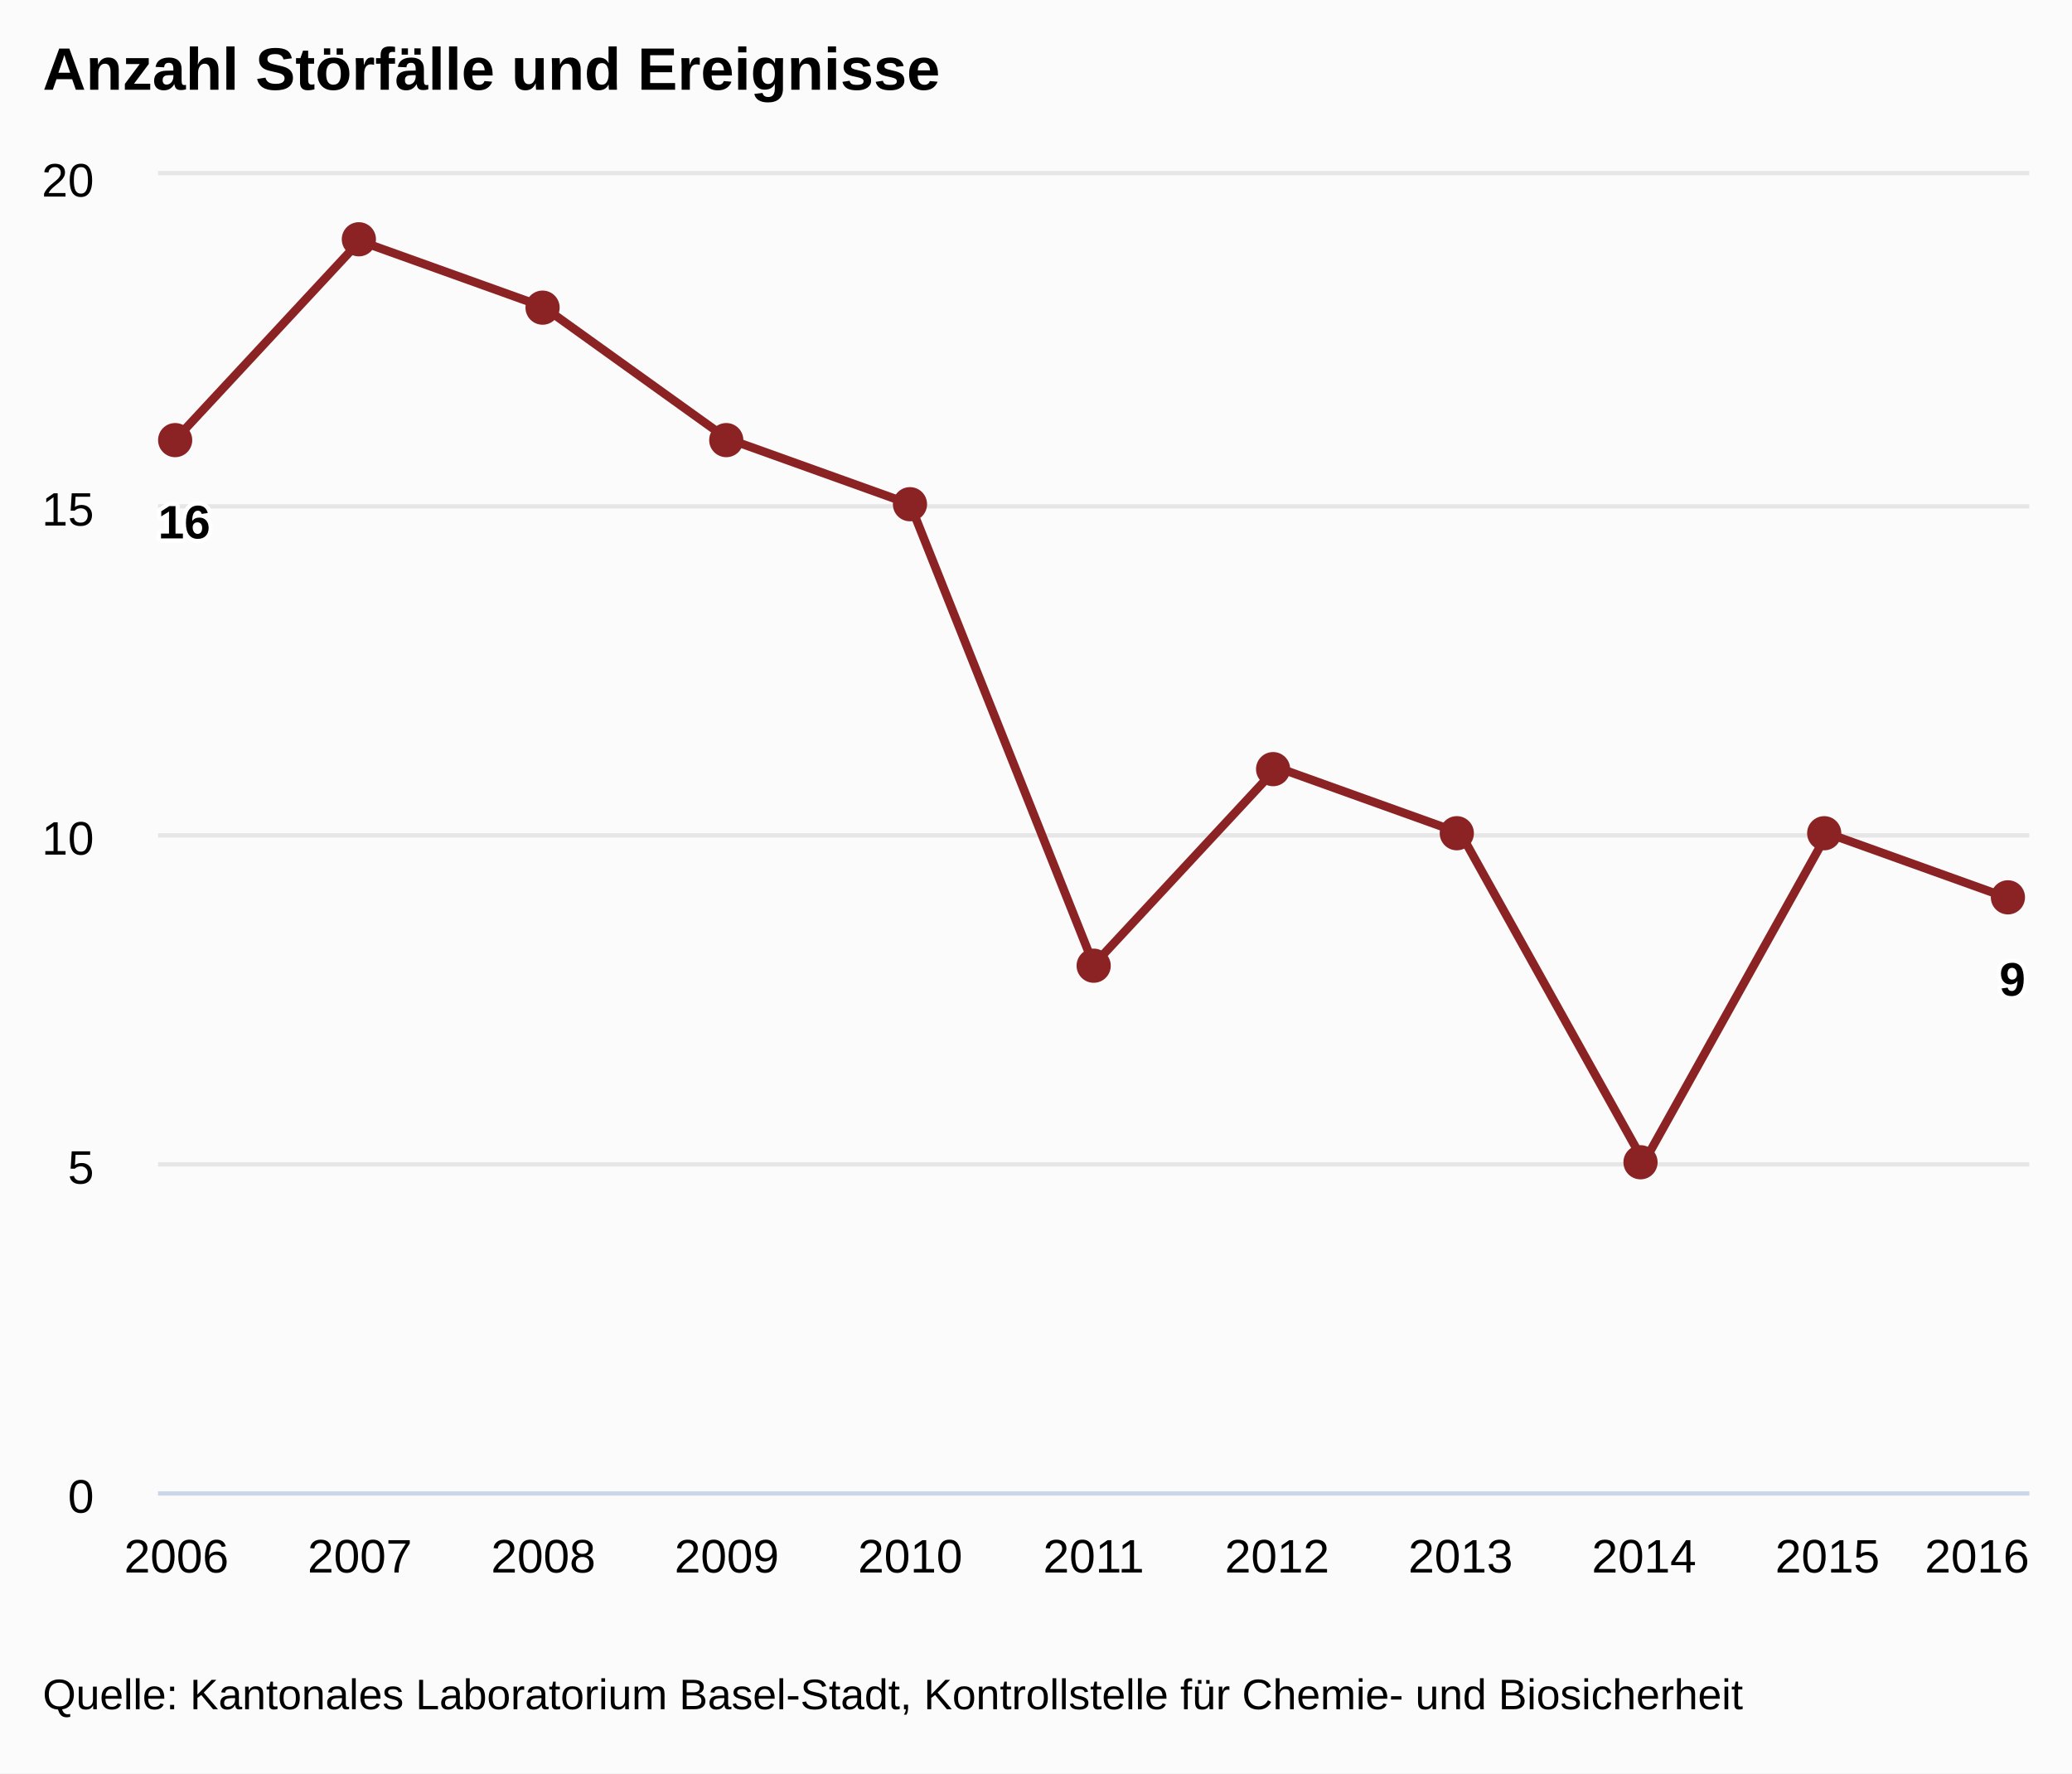
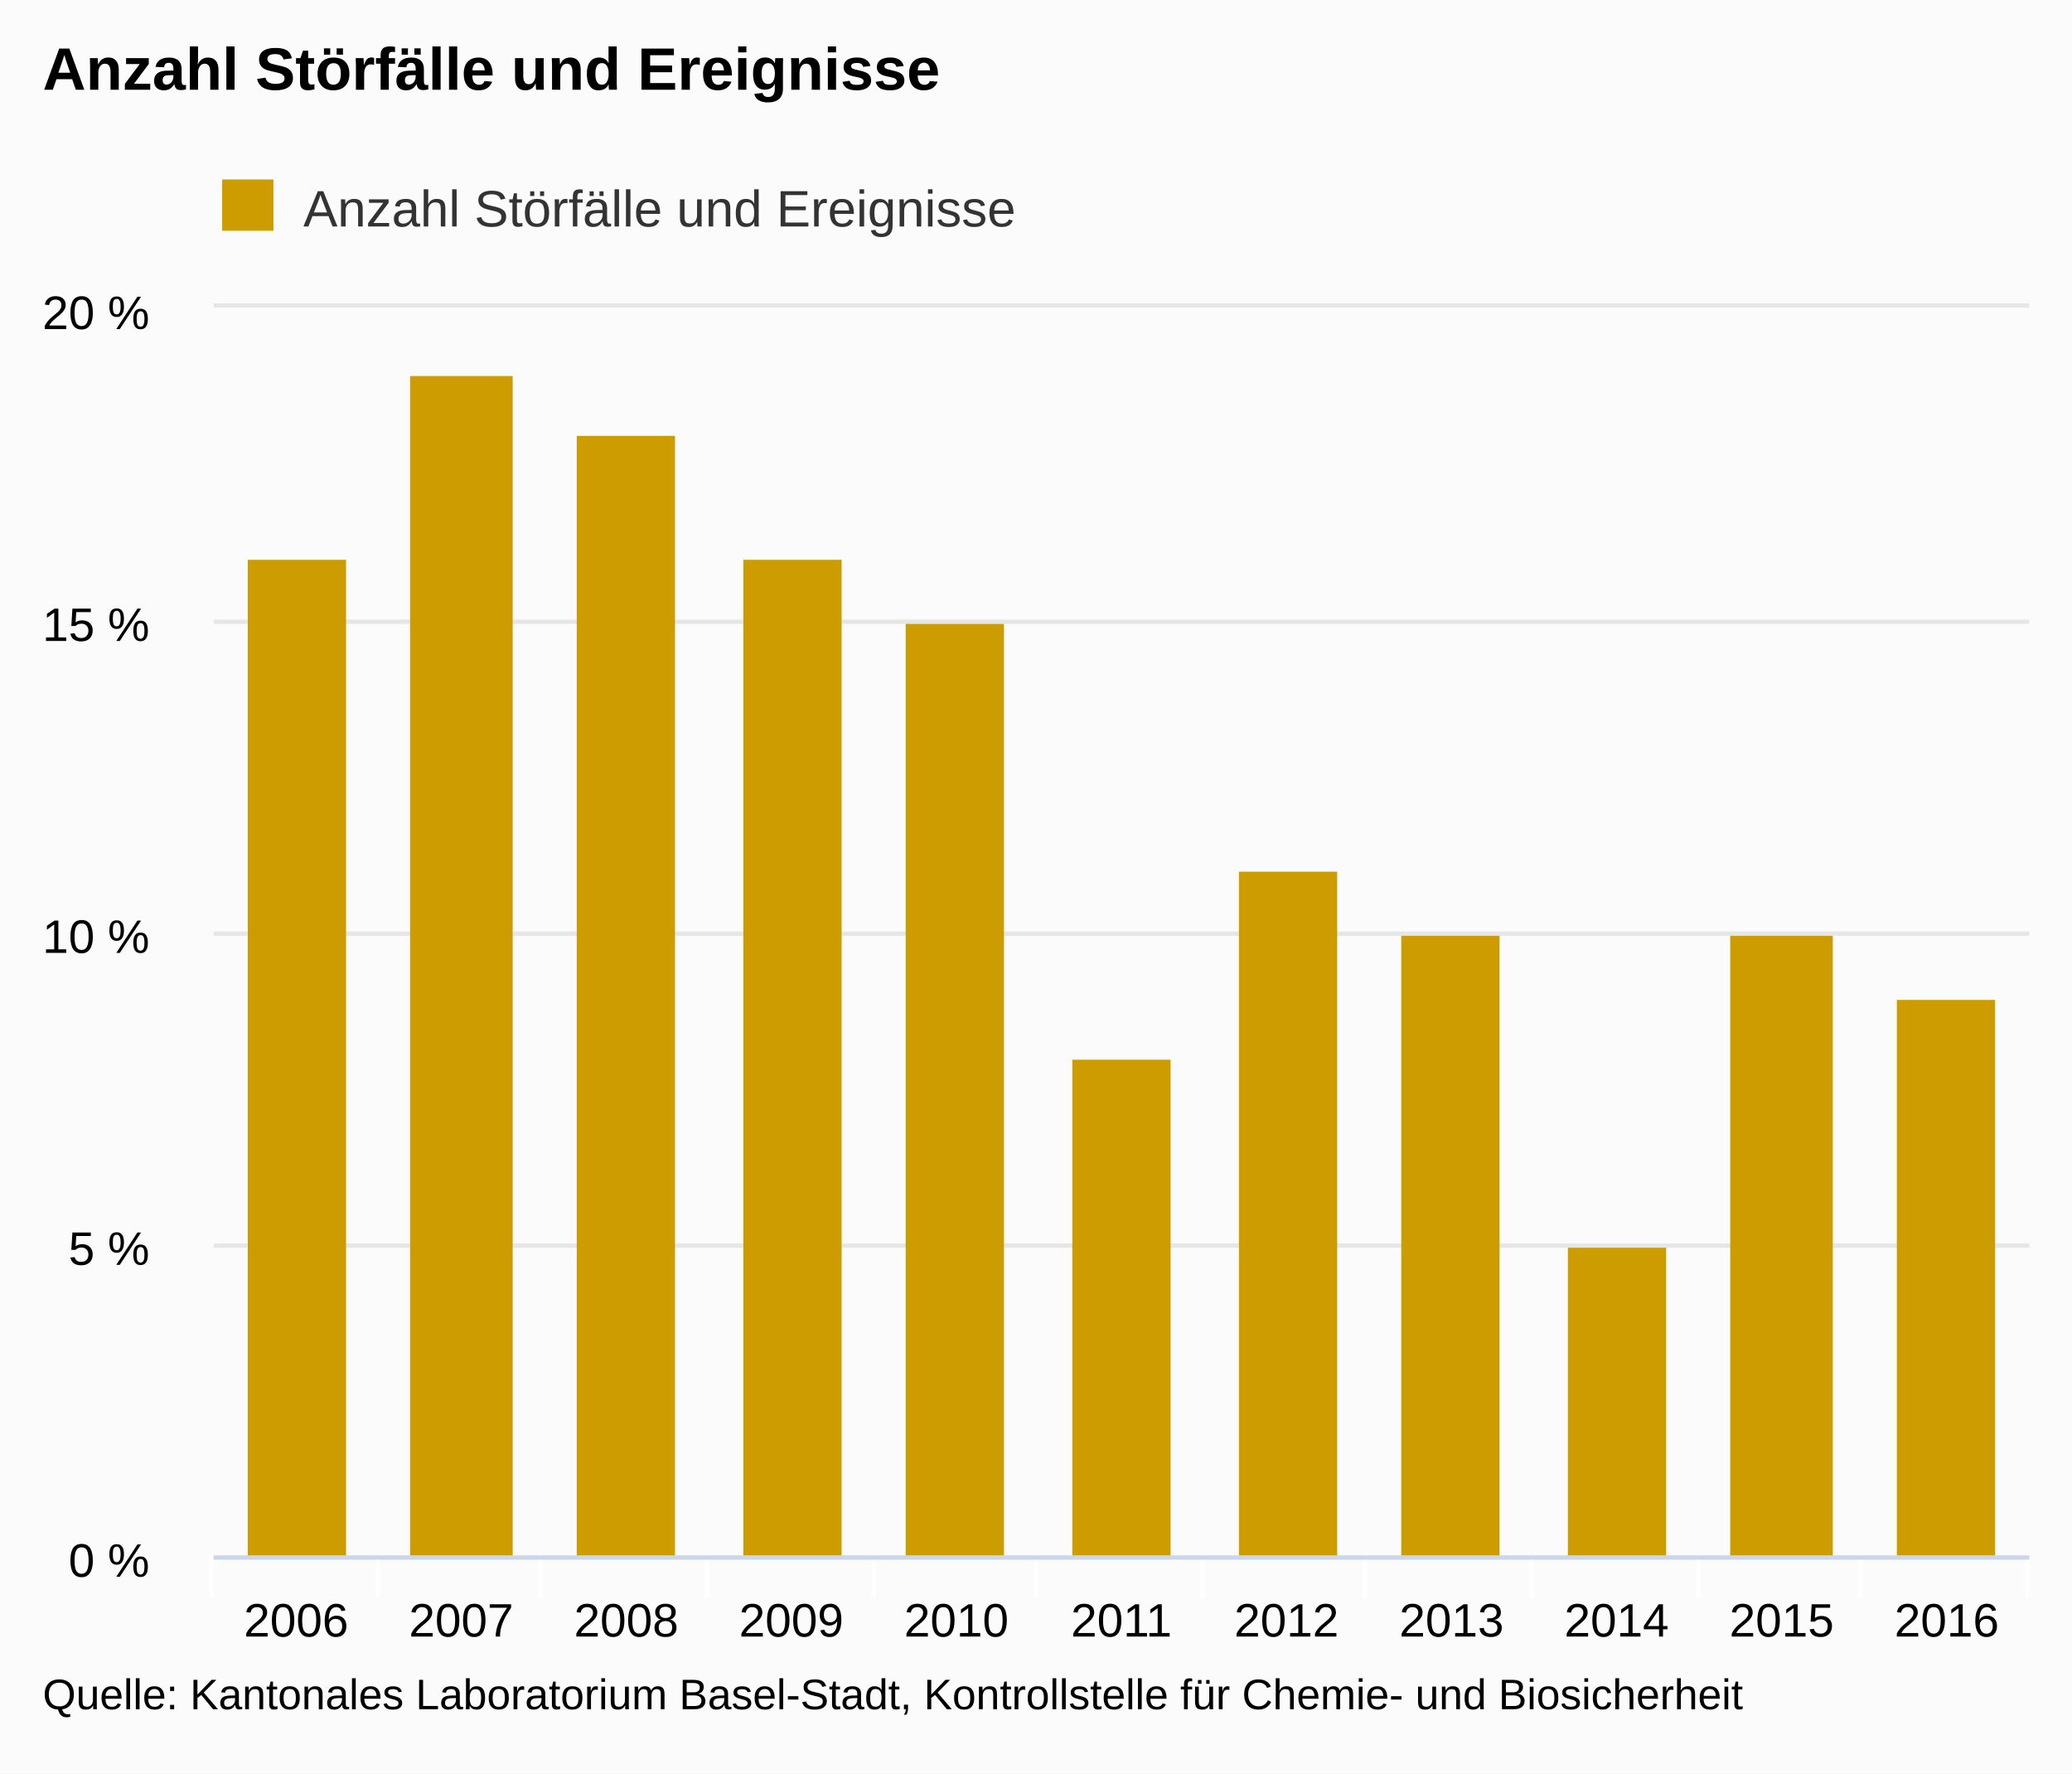
<svg xmlns="http://www.w3.org/2000/svg" version="1.1" class="highcharts-root" style="font-family:arial;font-size:12px;" viewBox="0 0 485 415">
  <defs>
    <clipPath>
-       <rect x="0" y="0" width="438" height="308" fill="none" />
+       <rect x="0" y="0" width="425" height="292" fill="none" />
    </clipPath>
    <clipPath id="a">
-       <rect x="0" y="0" width="438" height="308" fill="none" />
+       <rect x="0" y="0" width="425" height="292" fill="none" />
    </clipPath>
  </defs>
  <rect fill="#fbfbfb" class="highcharts-background" x="0" y="0" width="485" height="415" rx="0" ry="0" />
-   <rect fill="none" class="highcharts-plot-background" x="37" y="41" width="438" height="308" />
+   <rect fill="none" class="highcharts-plot-background" x="50" y="72" width="425" height="292" />
  <g class="highcharts-pane-group" />
  <g class="highcharts-grid highcharts-xaxis-grid ">
-     <path fill="none" class="highcharts-grid-line" d="M 40.5 41 L 40.5 349" opacity="1" />
-     <path fill="none" class="highcharts-grid-line" d="M 83.5 41 L 83.5 349" opacity="1" />
-     <path fill="none" class="highcharts-grid-line" d="M 126.5 41 L 126.5 349" opacity="1" />
-     <path fill="none" class="highcharts-grid-line" d="M 169.5 41 L 169.5 349" opacity="1" />
-     <path fill="none" class="highcharts-grid-line" d="M 212.5 41 L 212.5 349" opacity="1" />
-     <path fill="none" class="highcharts-grid-line" d="M 255.5 41 L 255.5 349" opacity="1" />
-     <path fill="none" class="highcharts-grid-line" d="M 298.5 41 L 298.5 349" opacity="1" />
-     <path fill="none" class="highcharts-grid-line" d="M 341.5 41 L 341.5 349" opacity="1" />
-     <path fill="none" class="highcharts-grid-line" d="M 384.5 41 L 384.5 349" opacity="1" />
-     <path fill="none" class="highcharts-grid-line" d="M 427.5 41 L 427.5 349" opacity="1" />
-     <path fill="none" class="highcharts-grid-line" d="M 470.5 41 L 470.5 349" opacity="1" />
+     <path fill="none" class="highcharts-grid-line" d="M 88.5 72 L 88.5 364" opacity="1" />
+     <path fill="none" class="highcharts-grid-line" d="M 126.5 72 L 126.5 364" opacity="1" />
+     <path fill="none" class="highcharts-grid-line" d="M 165.5 72 L 165.5 364" opacity="1" />
+     <path fill="none" class="highcharts-grid-line" d="M 204.5 72 L 204.5 364" opacity="1" />
+     <path fill="none" class="highcharts-grid-line" d="M 242.5 72 L 242.5 364" opacity="1" />
+     <path fill="none" class="highcharts-grid-line" d="M 281.5 72 L 281.5 364" opacity="1" />
+     <path fill="none" class="highcharts-grid-line" d="M 319.5 72 L 319.5 364" opacity="1" />
+     <path fill="none" class="highcharts-grid-line" d="M 358.5 72 L 358.5 364" opacity="1" />
+     <path fill="none" class="highcharts-grid-line" d="M 397.5 72 L 397.5 364" opacity="1" />
+     <path fill="none" class="highcharts-grid-line" d="M 435.5 72 L 435.5 364" opacity="1" />
+     <path fill="none" class="highcharts-grid-line" d="M 474.5 72 L 474.5 364" opacity="1" />
+     <path fill="none" class="highcharts-grid-line" d="M 49.5 72 L 49.5 364" opacity="1" />
  </g>
  <g class="highcharts-grid highcharts-yaxis-grid ">
-     <path fill="none" stroke="#e6e6e6" stroke-width="1" class="highcharts-grid-line" d="M 37 349.5 L 475 349.5" opacity="1" />
-     <path fill="none" stroke="#e6e6e6" stroke-width="1" class="highcharts-grid-line" d="M 37 272.5 L 475 272.5" opacity="1" />
-     <path fill="none" stroke="#e6e6e6" stroke-width="1" class="highcharts-grid-line" d="M 37 195.5 L 475 195.5" opacity="1" />
-     <path fill="none" stroke="#e6e6e6" stroke-width="1" class="highcharts-grid-line" d="M 37 118.5 L 475 118.5" opacity="1" />
-     <path fill="none" stroke="#e6e6e6" stroke-width="1" class="highcharts-grid-line" d="M 37 40.5 L 475 40.5" opacity="1" />
+     <path fill="none" stroke="#e6e6e6" stroke-width="1" class="highcharts-grid-line" d="M 50 364.5 L 475 364.5" opacity="1" />
+     <path fill="none" stroke="#e6e6e6" stroke-width="1" class="highcharts-grid-line" d="M 50 291.5 L 475 291.5" opacity="1" />
+     <path fill="none" stroke="#e6e6e6" stroke-width="1" class="highcharts-grid-line" d="M 50 218.5 L 475 218.5" opacity="1" />
+     <path fill="none" stroke="#e6e6e6" stroke-width="1" class="highcharts-grid-line" d="M 50 145.5 L 475 145.5" opacity="1" />
+     <path fill="none" stroke="#e6e6e6" stroke-width="1" class="highcharts-grid-line" d="M 50 71.5 L 475 71.5" opacity="1" />
  </g>
-   <rect fill="none" class="highcharts-plot-border" x="37" y="41" width="438" height="308" />
+   <rect fill="none" class="highcharts-plot-border" x="50" y="72" width="425" height="292" />
  <g class="highcharts-axis highcharts-xaxis ">
-     <path fill="none" class="highcharts-axis-line" stroke="#ccd6eb" stroke-width="1" d="M 37 349.5 L 475 349.5" />
+     <path fill="none" class="highcharts-tick" stroke="#FFFFFF" stroke-width="1" d="M 88.5 364 L 88.5 374" opacity="1" />
+     <path fill="none" class="highcharts-tick" stroke="#FFFFFF" stroke-width="1" d="M 126.5 364 L 126.5 374" opacity="1" />
+     <path fill="none" class="highcharts-tick" stroke="#FFFFFF" stroke-width="1" d="M 165.5 364 L 165.5 374" opacity="1" />
+     <path fill="none" class="highcharts-tick" stroke="#FFFFFF" stroke-width="1" d="M 204.5 364 L 204.5 374" opacity="1" />
+     <path fill="none" class="highcharts-tick" stroke="#FFFFFF" stroke-width="1" d="M 242.5 364 L 242.5 374" opacity="1" />
+     <path fill="none" class="highcharts-tick" stroke="#FFFFFF" stroke-width="1" d="M 281.5 364 L 281.5 374" opacity="1" />
+     <path fill="none" class="highcharts-tick" stroke="#FFFFFF" stroke-width="1" d="M 319.5 364 L 319.5 374" opacity="1" />
+     <path fill="none" class="highcharts-tick" stroke="#FFFFFF" stroke-width="1" d="M 358.5 364 L 358.5 374" opacity="1" />
+     <path fill="none" class="highcharts-tick" stroke="#FFFFFF" stroke-width="1" d="M 397.5 364 L 397.5 374" opacity="1" />
+     <path fill="none" class="highcharts-tick" stroke="#FFFFFF" stroke-width="1" d="M 435.5 364 L 435.5 374" opacity="1" />
+     <path fill="none" class="highcharts-tick" stroke="#FFFFFF" stroke-width="1" d="M 474.5 364 L 474.5 374" opacity="1" />
+     <path fill="none" class="highcharts-tick" stroke="#FFFFFF" stroke-width="1" d="M 49.5 364 L 49.5 374" opacity="1" />
+     <path fill="none" class="highcharts-axis-line" stroke="#ccd6eb" stroke-width="1" d="M 50 364.5 L 475 364.5" />
  </g>
  <g class="highcharts-axis highcharts-yaxis ">
-     <path fill="none" class="highcharts-axis-line" d="M 37 41 L 37 349" />
+     <path fill="none" class="highcharts-axis-line" d="M 50 72 L 50 364" />
  </g>
  <g class="highcharts-series-group">
-     <g class="highcharts-series highcharts-series-0 highcharts-line-series highcharts-color-undefined " transform="translate(37,41) scale(1 1)" clip-path="url(#a)">
-       <path fill="none" d="M 4.294 61.6 L 47.235 15.4 L 90.176 30.8 L 133.118 61.6 L 176.059 77 L 219 184.8 L 261.941 138.6 L 304.882 154 L 347.824 231 L 390.765 154 L 433.706 169.4" class="highcharts-graph" stroke="#8b2223" stroke-width="2" stroke-linejoin="round" stroke-linecap="round" />
+     <g class="highcharts-series highcharts-series-0 highcharts-column-series highcharts-color-undefined " transform="translate(50,72) scale(1 1)" clip-path="url(#a)">
+       <rect x="8" y="59" width="23" height="234" fill="#CD9C00" class="highcharts-point" />
+       <rect x="46" y="16" width="24" height="277" fill="#CD9C00" class="highcharts-point" />
+       <rect x="85" y="30" width="23" height="263" fill="#CD9C00" class="highcharts-point" />
+       <rect x="124" y="59" width="23" height="234" fill="#CD9C00" class="highcharts-point" />
+       <rect x="162" y="74" width="23" height="219" fill="#CD9C00" class="highcharts-point" />
+       <rect x="201" y="176" width="23" height="117" fill="#CD9C00" class="highcharts-point" />
+       <rect x="240" y="132" width="23" height="161" fill="#CD9C00" class="highcharts-point" />
+       <rect x="278" y="147" width="23" height="146" fill="#CD9C00" class="highcharts-point" />
+       <rect x="317" y="220" width="23" height="73" fill="#CD9C00" class="highcharts-point" />
+       <rect x="355" y="147" width="24" height="146" fill="#CD9C00" class="highcharts-point" />
+       <rect x="394" y="162" width="23" height="131" fill="#CD9C00" class="highcharts-point" />
    </g>
-     <g class="highcharts-markers highcharts-series-0 highcharts-line-series highcharts-color-undefined " transform="translate(37,41) scale(1 1)" clip-path="none">
-       <path fill="#8b2223" d="M 8 62 A 4 4 0 1 1 8 61.996 Z" class="highcharts-point" />
-       <path fill="#8b2223" d="M 51 15 A 4 4 0 1 1 51 14.996 Z" class="highcharts-point" />
-       <path fill="#8b2223" d="M 94 31 A 4 4 0 1 1 94 30.996 Z" class="highcharts-point" />
-       <path fill="#8b2223" d="M 137 62 A 4 4 0 1 1 137 61.996 Z" class="highcharts-point" />
-       <path fill="#8b2223" d="M 180 77 A 4 4 0 1 1 180 76.996 Z" class="highcharts-point" />
-       <path fill="#8b2223" d="M 223 185 A 4 4 0 1 1 223 184.996 Z" class="highcharts-point" />
-       <path fill="#8b2223" d="M 265 139 A 4 4 0 1 1 265 138.996 Z" class="highcharts-point" />
-       <path fill="#8b2223" d="M 308 154 A 4 4 0 1 1 308 153.996 Z" class="highcharts-point" />
-       <path fill="#8b2223" d="M 351 231 A 4 4 0 1 1 351 230.996 Z" class="highcharts-point" />
-       <path fill="#8b2223" d="M 394 154 A 4 4 0 1 1 394 153.996 Z" class="highcharts-point" />
-       <path fill="#8b2223" d="M 437 169 A 4 4 0 1 1 437 168.996 Z" class="highcharts-point" />
-     </g>
+     <g class="highcharts-markers highcharts-series-0 highcharts-column-series highcharts-color-undefined " transform="translate(50,72) scale(1 1)" clip-path="none" />
  </g>
  <text x="10" text-anchor="start" class="highcharts-title" style="color:#000000;font-size:14px;font-weight:bold;fill:#000000;" y="21">
    <tspan>Anzahl Störfälle und Ereignisse</tspan>
  </text>
-   <g class="highcharts-data-labels highcharts-series-0 highcharts-line-series highcharts-color-undefined " visibility="visible" transform="translate(37,41) scale(1 1)">
-     <g class="highcharts-label highcharts-data-label highcharts-data-label-color-undefined " transform="translate(-5,69)">
-       <text x="5" style="font-size:11px;font-weight:bold;color:#000000;fill:#000000;" y="16">
-         <tspan x="5" y="16" class="highcharts-text-outline" fill="#FFFFFF" stroke="#FFFFFF" stroke-width="2px" stroke-linejoin="round">16</tspan>
-         <tspan x="5" y="16">16</tspan>
-       </text>
-     </g>
-     <g class="highcharts-label highcharts-data-label highcharts-data-label-color-undefined " transform="translate(42,35)">
-       <text x="5" style="font-size:11px;font-weight:bold;color:#000000;fill:#000000;" y="16" />
-     </g>
-     <g class="highcharts-label highcharts-data-label highcharts-data-label-color-undefined " transform="translate(85,51)">
-       <text x="5" style="font-size:11px;font-weight:bold;color:#000000;fill:#000000;" y="16" />
-     </g>
-     <g class="highcharts-label highcharts-data-label highcharts-data-label-color-undefined " transform="translate(128,82)">
-       <text x="5" style="font-size:11px;font-weight:bold;color:#000000;fill:#000000;" y="16" />
-     </g>
-     <g class="highcharts-label highcharts-data-label highcharts-data-label-color-undefined " transform="translate(171,97)">
-       <text x="5" style="font-size:11px;font-weight:bold;color:#000000;fill:#000000;" y="16" />
-     </g>
-     <g class="highcharts-label highcharts-data-label highcharts-data-label-color-undefined " transform="translate(214,205)">
-       <text x="5" style="font-size:11px;font-weight:bold;color:#000000;fill:#000000;" y="16" />
-     </g>
-     <g class="highcharts-label highcharts-data-label highcharts-data-label-color-undefined " transform="translate(257,159)">
-       <text x="5" style="font-size:11px;font-weight:bold;color:#000000;fill:#000000;" y="16" />
-     </g>
-     <g class="highcharts-label highcharts-data-label highcharts-data-label-color-undefined " transform="translate(300,174)">
-       <text x="5" style="font-size:11px;font-weight:bold;color:#000000;fill:#000000;" y="16" />
-     </g>
-     <g class="highcharts-label highcharts-data-label highcharts-data-label-color-undefined " transform="translate(343,251)">
-       <text x="5" style="font-size:11px;font-weight:bold;color:#000000;fill:#000000;" y="16" />
-     </g>
-     <g class="highcharts-label highcharts-data-label highcharts-data-label-color-undefined " transform="translate(386,174)">
-       <text x="5" style="font-size:11px;font-weight:bold;color:#000000;fill:#000000;" y="16" />
-     </g>
-     <g class="highcharts-label highcharts-data-label highcharts-data-label-color-undefined " transform="translate(426,176)">
-       <text x="5" style="font-size:11px;font-weight:bold;color:#000000;fill:#000000;" y="16">
-         <tspan x="5" y="16" class="highcharts-text-outline" fill="#FFFFFF" stroke="#FFFFFF" stroke-width="2px" stroke-linejoin="round">9</tspan>
-         <tspan x="5" y="16">9</tspan>
-       </text>
+   <g class="highcharts-legend" transform="translate(42,35)">
+     <rect fill="none" class="highcharts-legend-box" rx="0" ry="0" x="0" y="0" width="203" height="25" visibility="visible" />
+     <g>
+       <g>
+         <g class="highcharts-legend-item highcharts-column-series highcharts-color-undefined highcharts-series-0" transform="translate(8,3)">
+           <text x="21" style="color:#333333;font-size:12px;font-weight:normal;cursor:pointer;fill:#333333;" text-anchor="start" y="15">
+             <tspan>Anzahl Störfälle und Ereignisse</tspan>
+           </text>
+           <rect x="2" y="4" width="12" height="12" fill="#CD9C00" class="highcharts-point" />
+         </g>
+       </g>
    </g>
  </g>
  <g class="highcharts-axis-labels highcharts-xaxis-labels ">
-     <text x="41.294" style="color:#000000;cursor:default;font-size:11px;fill:#000000;" text-anchor="middle" transform="translate(0,0)" y="368" opacity="1">
+     <text x="69.318" style="color:#000000;cursor:default;font-size:11px;fill:#000000;" text-anchor="middle" transform="translate(0,0)" y="383" opacity="1">
      2006
    </text>
-     <text x="84.235" style="color:#000000;cursor:default;font-size:11px;fill:#000000;" text-anchor="middle" transform="translate(0,0)" y="368" opacity="1">
+     <text x="107.955" style="color:#000000;cursor:default;font-size:11px;fill:#000000;" text-anchor="middle" transform="translate(0,0)" y="383" opacity="1">
      2007
    </text>
-     <text x="127.176" style="color:#000000;cursor:default;font-size:11px;fill:#000000;" text-anchor="middle" transform="translate(0,0)" y="368" opacity="1">
+     <text x="146.591" style="color:#000000;cursor:default;font-size:11px;fill:#000000;" text-anchor="middle" transform="translate(0,0)" y="383" opacity="1">
      2008
    </text>
-     <text x="170.118" style="color:#000000;cursor:default;font-size:11px;fill:#000000;" text-anchor="middle" transform="translate(0,0)" y="368" opacity="1">
+     <text x="185.227" style="color:#000000;cursor:default;font-size:11px;fill:#000000;" text-anchor="middle" transform="translate(0,0)" y="383" opacity="1">
      2009
    </text>
-     <text x="213.059" style="color:#000000;cursor:default;font-size:11px;fill:#000000;" text-anchor="middle" transform="translate(0,0)" y="368" opacity="1">
+     <text x="223.864" style="color:#000000;cursor:default;font-size:11px;fill:#000000;" text-anchor="middle" transform="translate(0,0)" y="383" opacity="1">
      2010
    </text>
-     <text x="256" style="color:#000000;cursor:default;font-size:11px;fill:#000000;" text-anchor="middle" transform="translate(0,0)" y="368" opacity="1">
+     <text x="262.5" style="color:#000000;cursor:default;font-size:11px;fill:#000000;" text-anchor="middle" transform="translate(0,0)" y="383" opacity="1">
      2011
    </text>
-     <text x="298.941" style="color:#000000;cursor:default;font-size:11px;fill:#000000;" text-anchor="middle" transform="translate(0,0)" y="368" opacity="1">
+     <text x="301.136" style="color:#000000;cursor:default;font-size:11px;fill:#000000;" text-anchor="middle" transform="translate(0,0)" y="383" opacity="1">
      2012
    </text>
-     <text x="341.882" style="color:#000000;cursor:default;font-size:11px;fill:#000000;" text-anchor="middle" transform="translate(0,0)" y="368" opacity="1">
+     <text x="339.773" style="color:#000000;cursor:default;font-size:11px;fill:#000000;" text-anchor="middle" transform="translate(0,0)" y="383" opacity="1">
      2013
    </text>
-     <text x="384.824" style="color:#000000;cursor:default;font-size:11px;fill:#000000;" text-anchor="middle" transform="translate(0,0)" y="368" opacity="1">
+     <text x="378.409" style="color:#000000;cursor:default;font-size:11px;fill:#000000;" text-anchor="middle" transform="translate(0,0)" y="383" opacity="1">
      2014
    </text>
-     <text x="427.765" style="color:#000000;cursor:default;font-size:11px;fill:#000000;" text-anchor="middle" transform="translate(0,0)" y="368" opacity="1">
+     <text x="417.045" style="color:#000000;cursor:default;font-size:11px;fill:#000000;" text-anchor="middle" transform="translate(0,0)" y="383" opacity="1">
      2015
    </text>
-     <text x="462.781" style="color:#000000;cursor:default;font-size:11px;fill:#000000;" text-anchor="middle" transform="translate(0,0)" y="368" opacity="1">
+     <text x="455.682" style="color:#000000;cursor:default;font-size:11px;fill:#000000;" text-anchor="middle" transform="translate(0,0)" y="383" opacity="1">
      2016
    </text>
  </g>
  <g class="highcharts-axis-labels highcharts-yaxis-labels ">
-     <text x="22" style="color:#000000;cursor:default;font-size:11px;fill:#000000;" text-anchor="end" transform="translate(0,0)" y="354" opacity="1">
-       <tspan>0</tspan>
+     <text x="35" style="color:#000000;cursor:default;font-size:11px;fill:#000000;" text-anchor="end" transform="translate(0,0)" y="369" opacity="1">
+       <tspan>0 %</tspan>
    </text>
-     <text x="22" style="color:#000000;cursor:default;font-size:11px;fill:#000000;" text-anchor="end" transform="translate(0,0)" y="277" opacity="1">
-       <tspan>5</tspan>
+     <text x="35" style="color:#000000;cursor:default;font-size:11px;fill:#000000;" text-anchor="end" transform="translate(0,0)" y="296" opacity="1">
+       <tspan>5 %</tspan>
    </text>
-     <text x="22" style="color:#000000;cursor:default;font-size:11px;fill:#000000;" text-anchor="end" transform="translate(0,0)" y="200" opacity="1">
-       <tspan>10</tspan>
+     <text x="35" style="color:#000000;cursor:default;font-size:11px;fill:#000000;" text-anchor="end" transform="translate(0,0)" y="223" opacity="1">
+       <tspan>10 %</tspan>
    </text>
-     <text x="22" style="color:#000000;cursor:default;font-size:11px;fill:#000000;" text-anchor="end" transform="translate(0,0)" y="123" opacity="1">
-       <tspan>15</tspan>
+     <text x="35" style="color:#000000;cursor:default;font-size:11px;fill:#000000;" text-anchor="end" transform="translate(0,0)" y="150" opacity="1">
+       <tspan>15 %</tspan>
    </text>
-     <text x="22" style="color:#000000;cursor:default;font-size:11px;fill:#000000;" text-anchor="end" transform="translate(0,0)" y="46" opacity="1">
-       <tspan>20</tspan>
+     <text x="35" style="color:#000000;cursor:default;font-size:11px;fill:#000000;" text-anchor="end" transform="translate(0,0)" y="77" opacity="1">
+       <tspan>20 %</tspan>
    </text>
  </g>
  <text x="10" class="highcharts-credits" text-anchor="start" style="cursor:default;color:#000000;font-size:10px;fill:#000000;" y="400">
    <tspan>Quelle: Kantonales Laboratorium Basel-Stadt, Kontrollstelle für Chemie- und Biosicherheit</tspan>
  </text>
</svg>
